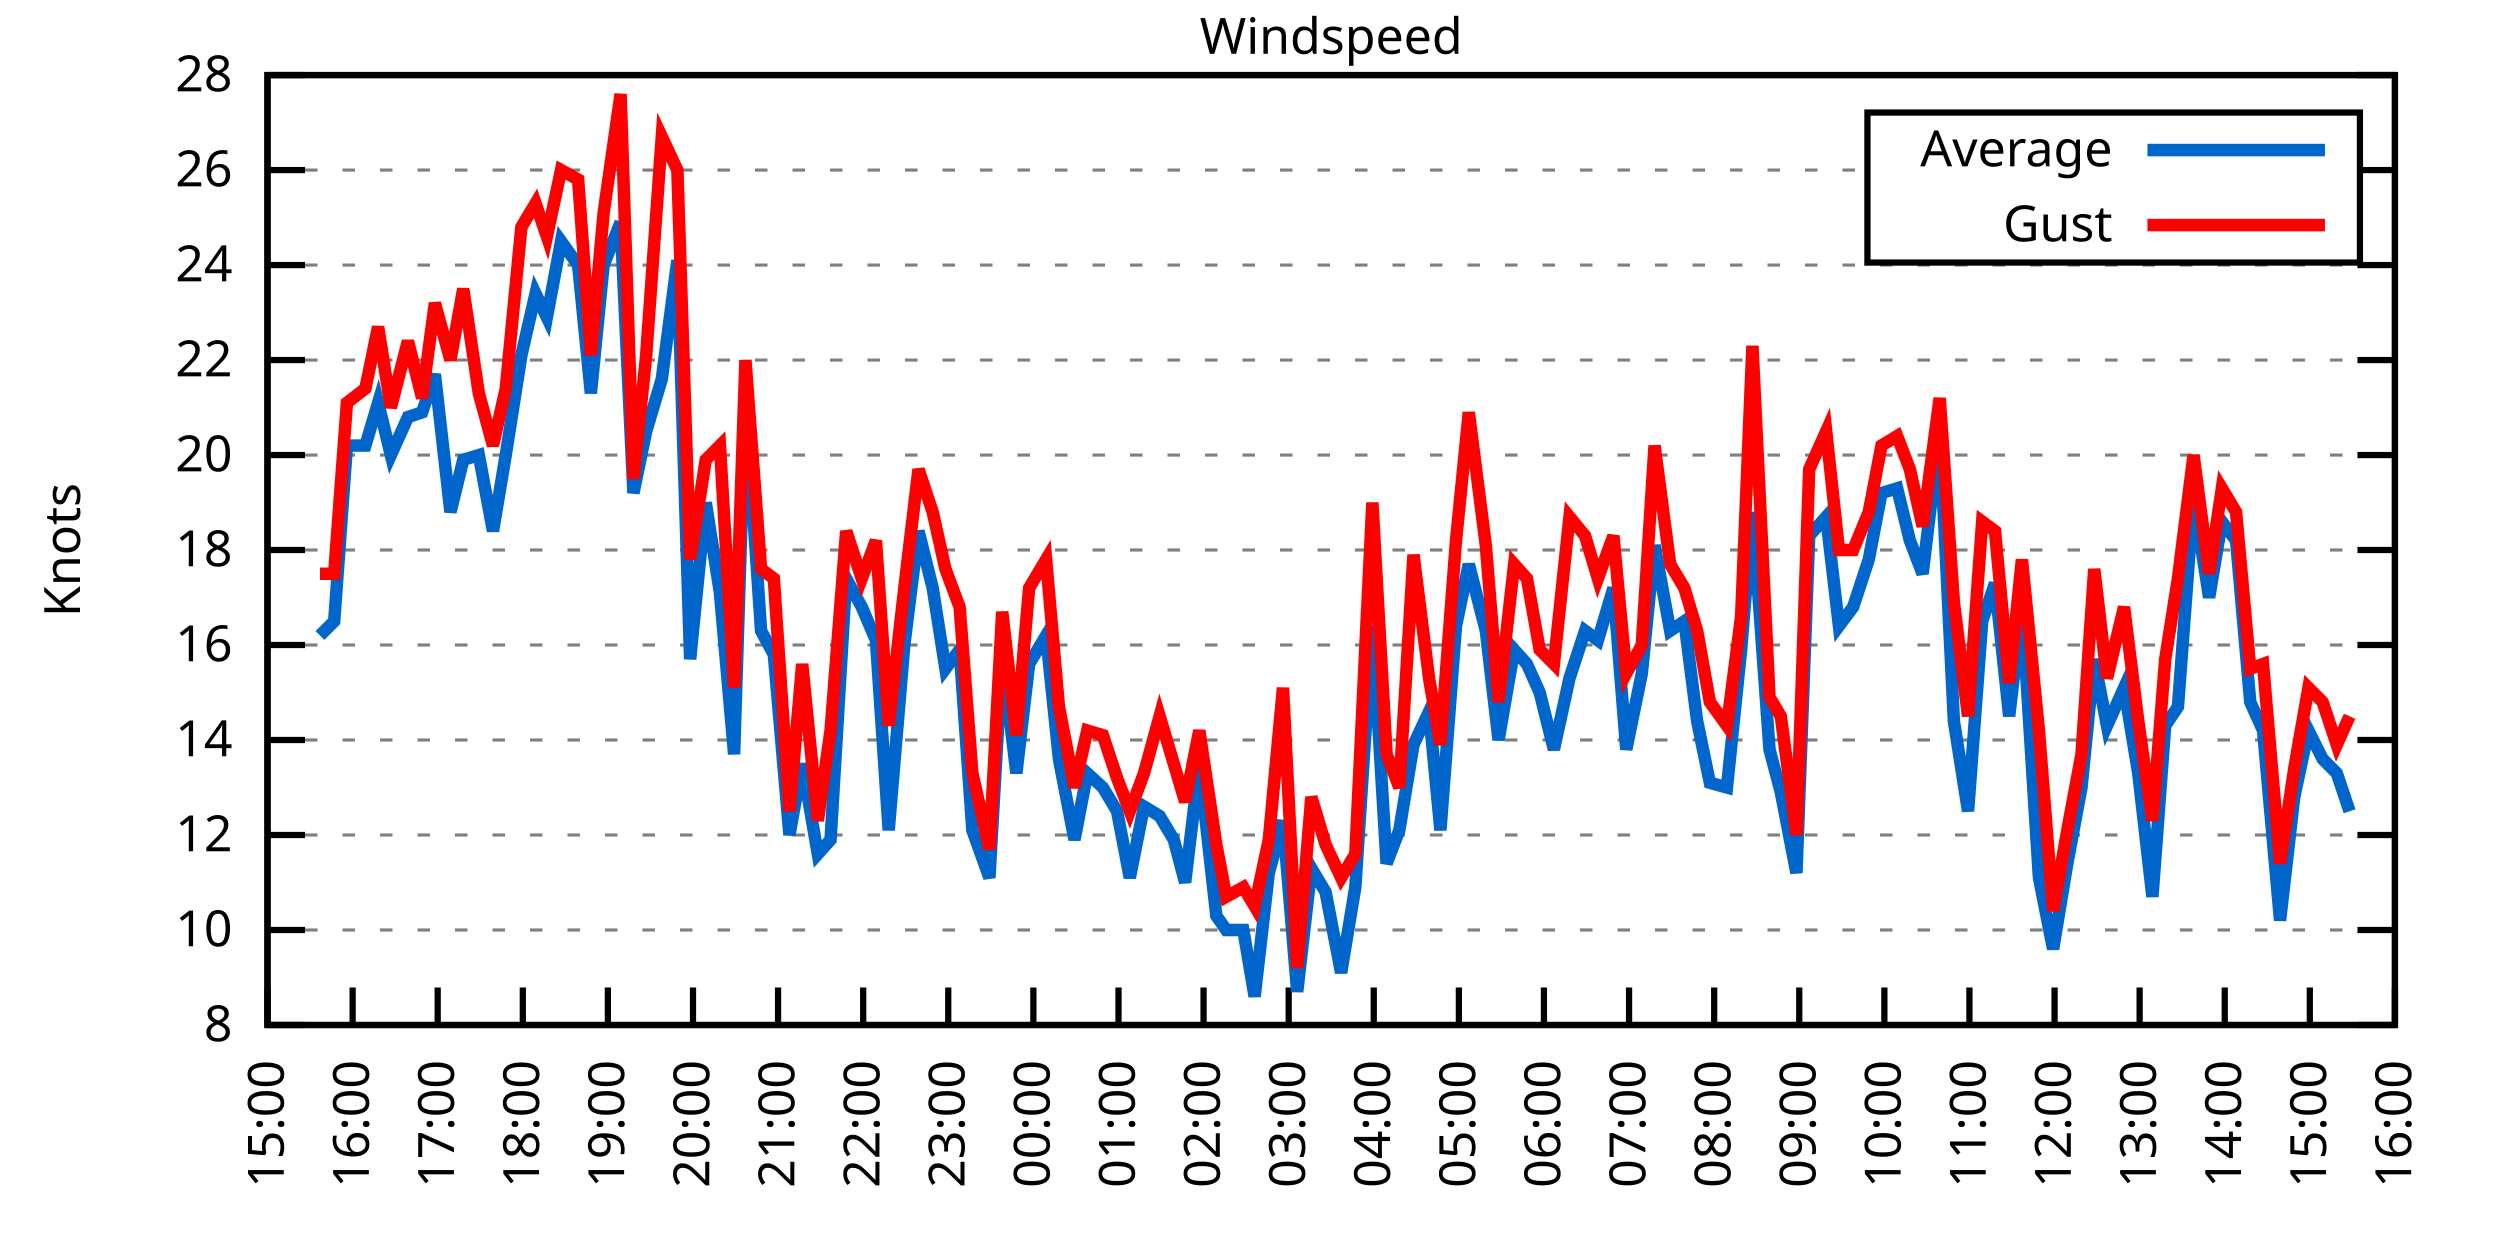
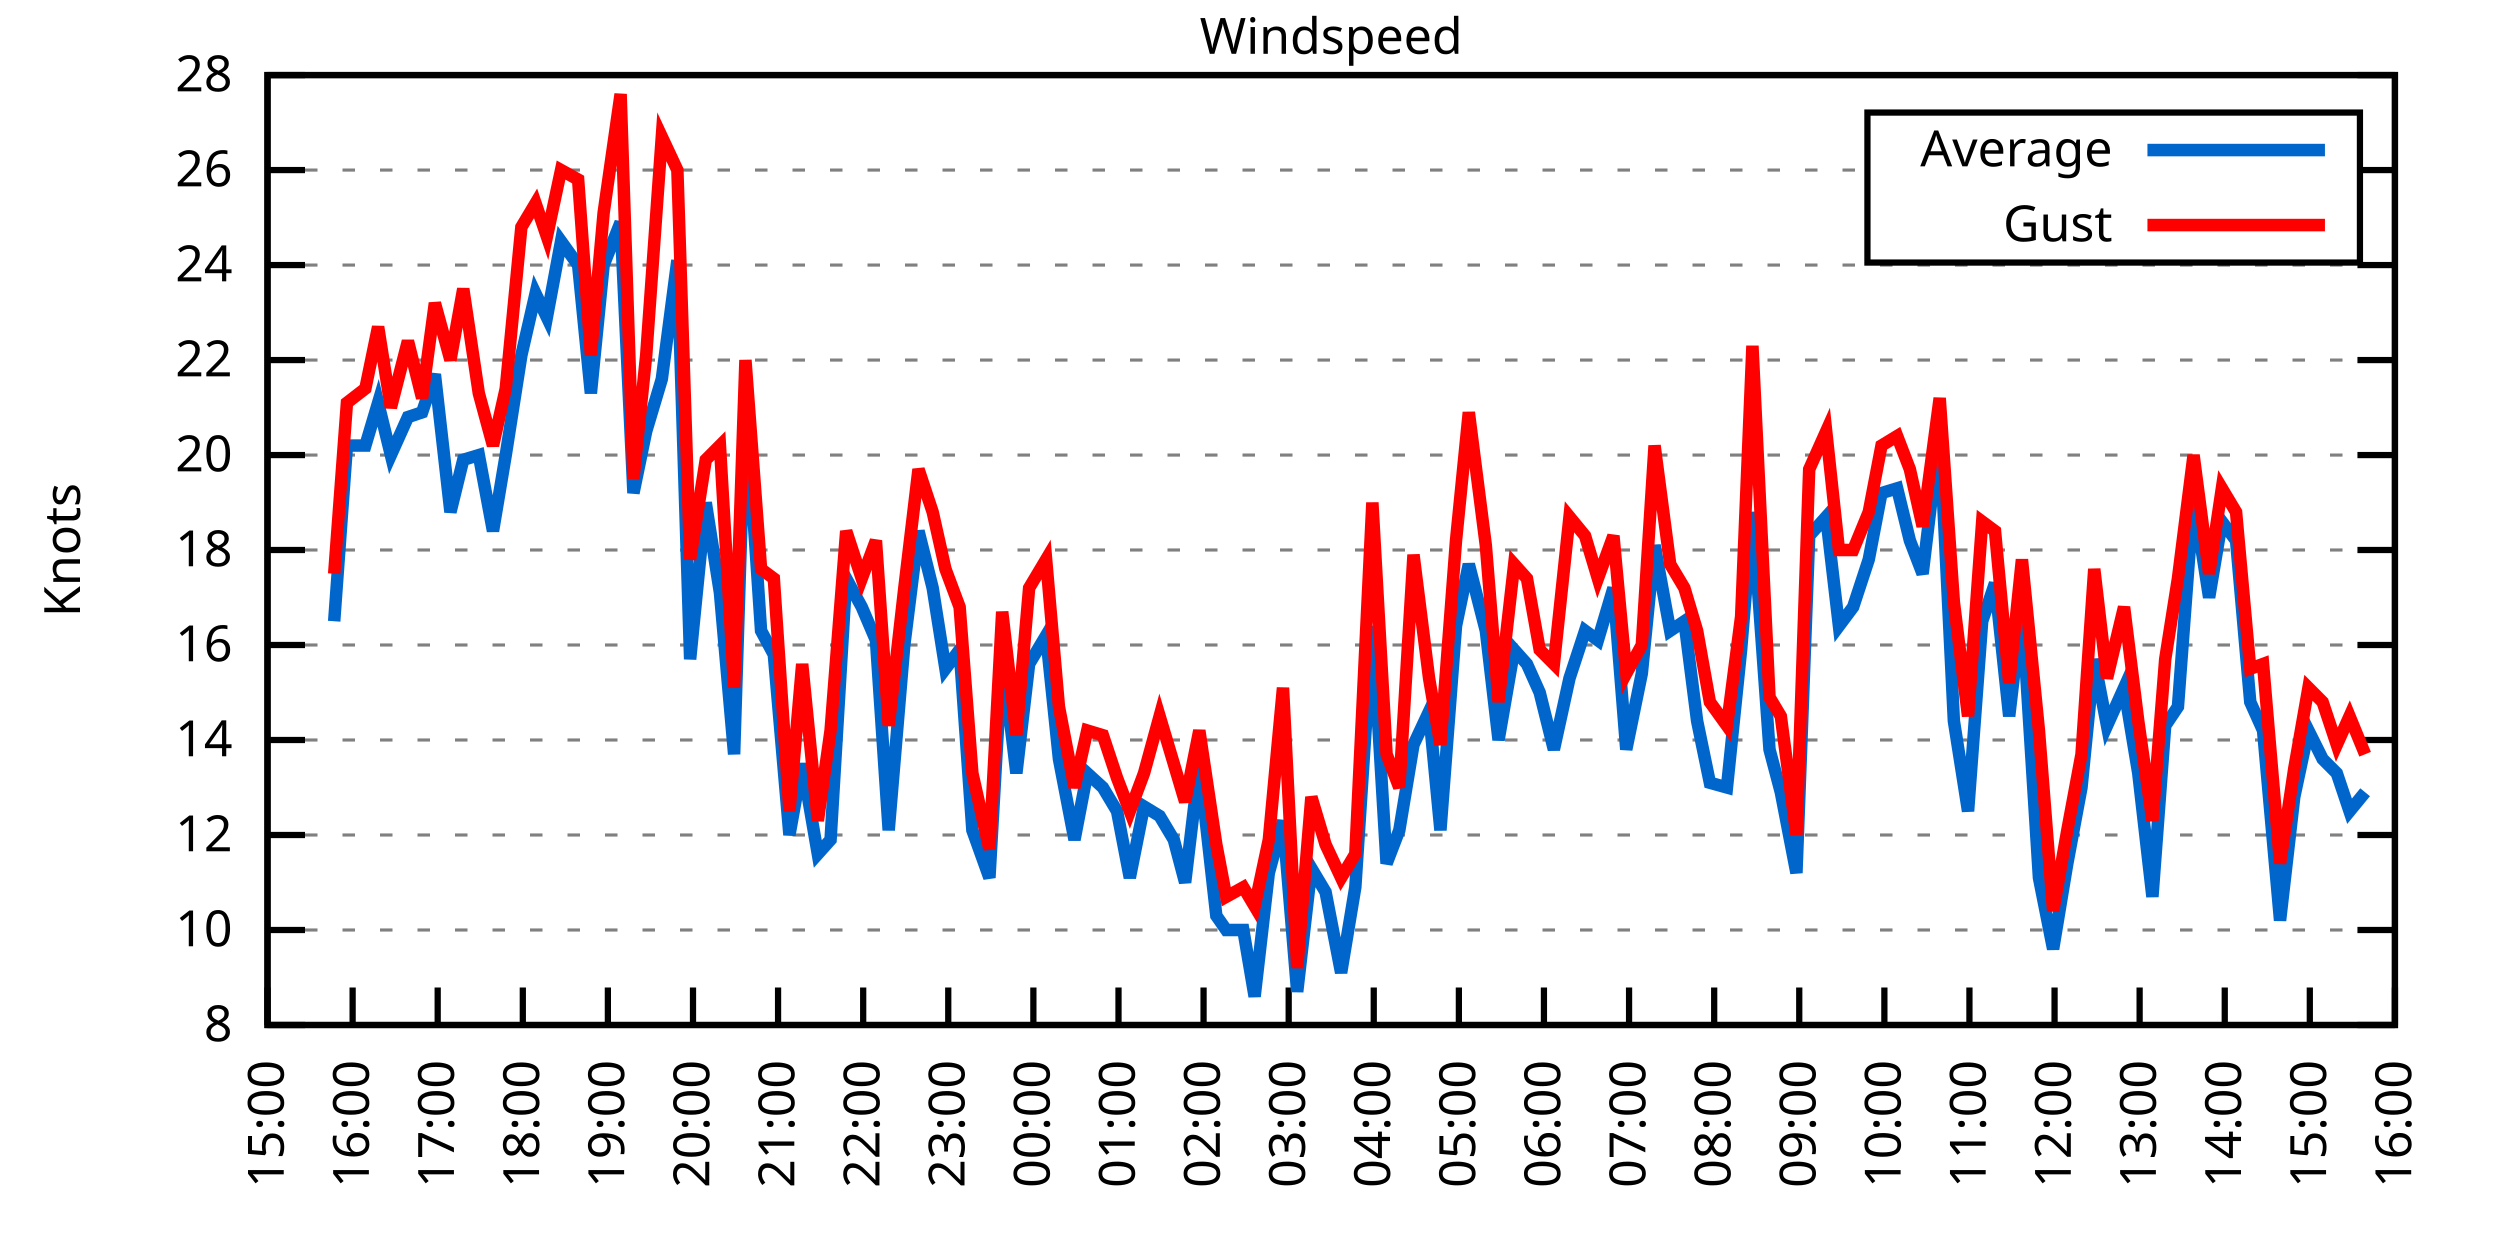
<svg xmlns="http://www.w3.org/2000/svg" xmlns:xlink="http://www.w3.org/1999/xlink" width="400" height="200" viewBox="0 0 400 200">
  <g id="gnuplot_canvas">
    <rect x="0" y="0" width="400" height="200" fill="none" />
    <defs>
      <circle id="gpDot" r="0.5" stroke-width="0.5" stroke="currentColor" />
      <path id="gpPt0" stroke-width="0.333" stroke="currentColor" d="M-1,0 h2 M0,-1 v2" />
      <path id="gpPt1" stroke-width="0.333" stroke="currentColor" d="M-1,-1 L1,1 M1,-1 L-1,1" />
      <path id="gpPt2" stroke-width="0.333" stroke="currentColor" d="M-1,0 L1,0 M0,-1 L0,1 M-1,-1 L1,1 M-1,1 L1,-1" />
      <rect id="gpPt3" stroke-width="0.333" stroke="currentColor" x="-1" y="-1" width="2" height="2" />
      <rect id="gpPt4" stroke-width="0.333" stroke="currentColor" fill="currentColor" x="-1" y="-1" width="2" height="2" />
      <circle id="gpPt5" stroke-width="0.333" stroke="currentColor" cx="0" cy="0" r="1" />
      <use xlink:href="#gpPt5" id="gpPt6" fill="currentColor" stroke="none" />
      <path id="gpPt7" stroke-width="0.333" stroke="currentColor" d="M0,-1.33 L-1.33,0.67 L1.33,0.67 z" />
      <use xlink:href="#gpPt7" id="gpPt8" fill="currentColor" stroke="none" />
      <use xlink:href="#gpPt7" id="gpPt9" stroke="currentColor" transform="rotate(180)" />
      <use xlink:href="#gpPt9" id="gpPt10" fill="currentColor" stroke="none" />
      <use xlink:href="#gpPt3" id="gpPt11" stroke="currentColor" transform="rotate(45)" />
      <use xlink:href="#gpPt11" id="gpPt12" fill="currentColor" stroke="none" />
      <path id="gpPt13" stroke-width="0.333" stroke="currentColor" d="M0,1.330 L1.265,0.411 L0.782,-1.067 L-0.782,-1.076 L-1.265,0.411 z" />
      <use xlink:href="#gpPt13" id="gpPt14" fill="currentColor" stroke="none" />
      <filter id="textbox" filterUnits="objectBoundingBox" x="0" y="0" height="1" width="1">
        <feFlood flood-color="white" flood-opacity="1" result="bgnd" />
        <feComposite in="SourceGraphic" in2="bgnd" operator="atop" />
      </filter>
      <filter id="greybox" filterUnits="objectBoundingBox" x="0" y="0" height="1" width="1">
        <feFlood flood-color="lightgrey" flood-opacity="1" result="grey" />
        <feComposite in="SourceGraphic" in2="grey" operator="atop" />
      </filter>
    </defs>
    <g fill="none" color="white" stroke="currentColor" stroke-width="1.00" stroke-linecap="butt" stroke-linejoin="miter">
</g>
    <g fill="none" color="black" stroke="currentColor" stroke-width="1.00" stroke-linecap="butt" stroke-linejoin="miter">
      <g stroke="none" shape-rendering="crispEdges">
        <polygon fill="rgb(255, 255, 255)" points="42.80,164.00 383.18,164.00 383.18,12.02 42.80,12.02 " />
      </g>
    </g>
    <g fill="none" color="black" stroke="currentColor" stroke-width="1.00" stroke-linecap="butt" stroke-linejoin="miter">
</g>
    <g fill="none" color="black" stroke="black" stroke-width="0.50" stroke-linecap="butt" stroke-linejoin="miter">
</g>
    <g fill="none" color="gray" stroke="currentColor" stroke-width="0.50" stroke-linecap="butt" stroke-linejoin="miter">
      <path stroke="gray" stroke-dasharray="2,4" class="gridline" d="M42.80,164.00 L383.19,164.00  " />
    </g>
    <g fill="none" color="gray" stroke="gray" stroke-width="1.00" stroke-linecap="butt" stroke-linejoin="miter">
</g>
    <g fill="none" color="black" stroke="currentColor" stroke-width="1.00" stroke-linecap="butt" stroke-linejoin="miter">
      <path stroke="black" d="M42.80,164.00 L48.80,164.00 M383.19,164.00 L377.19,164.00  " />
      <g transform="translate(37.20,166.60)" stroke="none" fill="black" font-family="Sans" font-size="8.00" text-anchor="end">
        <text>
          <tspan font-family="Sans"> 8</tspan>
        </text>
      </g>
    </g>
    <g fill="none" color="black" stroke="currentColor" stroke-width="1.00" stroke-linecap="butt" stroke-linejoin="miter">
</g>
    <g fill="none" color="black" stroke="black" stroke-width="0.50" stroke-linecap="butt" stroke-linejoin="miter">
</g>
    <g fill="none" color="gray" stroke="currentColor" stroke-width="0.50" stroke-linecap="butt" stroke-linejoin="miter">
      <path stroke="gray" stroke-dasharray="2,4" class="gridline" d="M42.80,148.80 L383.19,148.80  " />
    </g>
    <g fill="none" color="gray" stroke="gray" stroke-width="1.00" stroke-linecap="butt" stroke-linejoin="miter">
</g>
    <g fill="none" color="black" stroke="currentColor" stroke-width="1.00" stroke-linecap="butt" stroke-linejoin="miter">
      <path stroke="black" d="M42.80,148.80 L48.80,148.80 M383.19,148.80 L377.19,148.80  " />
      <g transform="translate(37.20,151.40)" stroke="none" fill="black" font-family="Sans" font-size="8.00" text-anchor="end">
        <text>
          <tspan font-family="Sans"> 10</tspan>
        </text>
      </g>
    </g>
    <g fill="none" color="black" stroke="currentColor" stroke-width="1.00" stroke-linecap="butt" stroke-linejoin="miter">
</g>
    <g fill="none" color="black" stroke="black" stroke-width="0.50" stroke-linecap="butt" stroke-linejoin="miter">
</g>
    <g fill="none" color="gray" stroke="currentColor" stroke-width="0.50" stroke-linecap="butt" stroke-linejoin="miter">
      <path stroke="gray" stroke-dasharray="2,4" class="gridline" d="M42.80,133.60 L383.19,133.60  " />
    </g>
    <g fill="none" color="gray" stroke="gray" stroke-width="1.00" stroke-linecap="butt" stroke-linejoin="miter">
</g>
    <g fill="none" color="black" stroke="currentColor" stroke-width="1.00" stroke-linecap="butt" stroke-linejoin="miter">
      <path stroke="black" d="M42.80,133.60 L48.80,133.60 M383.19,133.60 L377.19,133.60  " />
      <g transform="translate(37.20,136.20)" stroke="none" fill="black" font-family="Sans" font-size="8.00" text-anchor="end">
        <text>
          <tspan font-family="Sans"> 12</tspan>
        </text>
      </g>
    </g>
    <g fill="none" color="black" stroke="currentColor" stroke-width="1.00" stroke-linecap="butt" stroke-linejoin="miter">
</g>
    <g fill="none" color="black" stroke="black" stroke-width="0.50" stroke-linecap="butt" stroke-linejoin="miter">
</g>
    <g fill="none" color="gray" stroke="currentColor" stroke-width="0.50" stroke-linecap="butt" stroke-linejoin="miter">
      <path stroke="gray" stroke-dasharray="2,4" class="gridline" d="M42.80,118.40 L383.19,118.40  " />
    </g>
    <g fill="none" color="gray" stroke="gray" stroke-width="1.00" stroke-linecap="butt" stroke-linejoin="miter">
</g>
    <g fill="none" color="black" stroke="currentColor" stroke-width="1.00" stroke-linecap="butt" stroke-linejoin="miter">
      <path stroke="black" d="M42.80,118.40 L48.80,118.40 M383.19,118.40 L377.19,118.40  " />
      <g transform="translate(37.20,121.00)" stroke="none" fill="black" font-family="Sans" font-size="8.00" text-anchor="end">
        <text>
          <tspan font-family="Sans"> 14</tspan>
        </text>
      </g>
    </g>
    <g fill="none" color="black" stroke="currentColor" stroke-width="1.00" stroke-linecap="butt" stroke-linejoin="miter">
</g>
    <g fill="none" color="black" stroke="black" stroke-width="0.50" stroke-linecap="butt" stroke-linejoin="miter">
</g>
    <g fill="none" color="gray" stroke="currentColor" stroke-width="0.50" stroke-linecap="butt" stroke-linejoin="miter">
      <path stroke="gray" stroke-dasharray="2,4" class="gridline" d="M42.80,103.20 L383.19,103.20  " />
    </g>
    <g fill="none" color="gray" stroke="gray" stroke-width="1.00" stroke-linecap="butt" stroke-linejoin="miter">
</g>
    <g fill="none" color="black" stroke="currentColor" stroke-width="1.00" stroke-linecap="butt" stroke-linejoin="miter">
      <path stroke="black" d="M42.80,103.20 L48.80,103.20 M383.19,103.20 L377.19,103.20  " />
      <g transform="translate(37.20,105.80)" stroke="none" fill="black" font-family="Sans" font-size="8.00" text-anchor="end">
        <text>
          <tspan font-family="Sans"> 16</tspan>
        </text>
      </g>
    </g>
    <g fill="none" color="black" stroke="currentColor" stroke-width="1.00" stroke-linecap="butt" stroke-linejoin="miter">
</g>
    <g fill="none" color="black" stroke="black" stroke-width="0.50" stroke-linecap="butt" stroke-linejoin="miter">
</g>
    <g fill="none" color="gray" stroke="currentColor" stroke-width="0.50" stroke-linecap="butt" stroke-linejoin="miter">
      <path stroke="gray" stroke-dasharray="2,4" class="gridline" d="M42.80,88.00 L383.19,88.00  " />
    </g>
    <g fill="none" color="gray" stroke="gray" stroke-width="1.00" stroke-linecap="butt" stroke-linejoin="miter">
</g>
    <g fill="none" color="black" stroke="currentColor" stroke-width="1.00" stroke-linecap="butt" stroke-linejoin="miter">
      <path stroke="black" d="M42.80,88.00 L48.80,88.00 M383.19,88.00 L377.19,88.00  " />
      <g transform="translate(37.20,90.60)" stroke="none" fill="black" font-family="Sans" font-size="8.00" text-anchor="end">
        <text>
          <tspan font-family="Sans"> 18</tspan>
        </text>
      </g>
    </g>
    <g fill="none" color="black" stroke="currentColor" stroke-width="1.00" stroke-linecap="butt" stroke-linejoin="miter">
</g>
    <g fill="none" color="black" stroke="black" stroke-width="0.50" stroke-linecap="butt" stroke-linejoin="miter">
</g>
    <g fill="none" color="gray" stroke="currentColor" stroke-width="0.50" stroke-linecap="butt" stroke-linejoin="miter">
      <path stroke="gray" stroke-dasharray="2,4" class="gridline" d="M42.80,72.81 L383.19,72.81  " />
    </g>
    <g fill="none" color="gray" stroke="gray" stroke-width="1.00" stroke-linecap="butt" stroke-linejoin="miter">
</g>
    <g fill="none" color="black" stroke="currentColor" stroke-width="1.00" stroke-linecap="butt" stroke-linejoin="miter">
      <path stroke="black" d="M42.80,72.81 L48.80,72.81 M383.19,72.81 L377.19,72.81  " />
      <g transform="translate(37.20,75.41)" stroke="none" fill="black" font-family="Sans" font-size="8.00" text-anchor="end">
        <text>
          <tspan font-family="Sans"> 20</tspan>
        </text>
      </g>
    </g>
    <g fill="none" color="black" stroke="currentColor" stroke-width="1.00" stroke-linecap="butt" stroke-linejoin="miter">
</g>
    <g fill="none" color="black" stroke="black" stroke-width="0.50" stroke-linecap="butt" stroke-linejoin="miter">
</g>
    <g fill="none" color="gray" stroke="currentColor" stroke-width="0.50" stroke-linecap="butt" stroke-linejoin="miter">
      <path stroke="gray" stroke-dasharray="2,4" class="gridline" d="M42.80,57.61 L383.19,57.61  " />
    </g>
    <g fill="none" color="gray" stroke="gray" stroke-width="1.00" stroke-linecap="butt" stroke-linejoin="miter">
</g>
    <g fill="none" color="black" stroke="currentColor" stroke-width="1.00" stroke-linecap="butt" stroke-linejoin="miter">
      <path stroke="black" d="M42.80,57.61 L48.80,57.61 M383.19,57.61 L377.19,57.61  " />
      <g transform="translate(37.20,60.21)" stroke="none" fill="black" font-family="Sans" font-size="8.00" text-anchor="end">
        <text>
          <tspan font-family="Sans"> 22</tspan>
        </text>
      </g>
    </g>
    <g fill="none" color="black" stroke="currentColor" stroke-width="1.00" stroke-linecap="butt" stroke-linejoin="miter">
</g>
    <g fill="none" color="black" stroke="black" stroke-width="0.50" stroke-linecap="butt" stroke-linejoin="miter">
</g>
    <g fill="none" color="gray" stroke="currentColor" stroke-width="0.50" stroke-linecap="butt" stroke-linejoin="miter">
      <path stroke="gray" stroke-dasharray="2,4" class="gridline" d="M42.80,42.41 L383.19,42.41  " />
    </g>
    <g fill="none" color="gray" stroke="gray" stroke-width="1.00" stroke-linecap="butt" stroke-linejoin="miter">
</g>
    <g fill="none" color="black" stroke="currentColor" stroke-width="1.00" stroke-linecap="butt" stroke-linejoin="miter">
      <path stroke="black" d="M42.80,42.41 L48.80,42.41 M383.19,42.41 L377.19,42.41  " />
      <g transform="translate(37.20,45.01)" stroke="none" fill="black" font-family="Sans" font-size="8.00" text-anchor="end">
        <text>
          <tspan font-family="Sans"> 24</tspan>
        </text>
      </g>
    </g>
    <g fill="none" color="black" stroke="currentColor" stroke-width="1.00" stroke-linecap="butt" stroke-linejoin="miter">
</g>
    <g fill="none" color="black" stroke="black" stroke-width="0.50" stroke-linecap="butt" stroke-linejoin="miter">
</g>
    <g fill="none" color="gray" stroke="currentColor" stroke-width="0.50" stroke-linecap="butt" stroke-linejoin="miter">
      <path stroke="gray" stroke-dasharray="2,4" class="gridline" d="M42.80,27.21 L298.79,27.21 M377.59,27.21 L383.19,27.21  " />
    </g>
    <g fill="none" color="gray" stroke="gray" stroke-width="1.00" stroke-linecap="butt" stroke-linejoin="miter">
</g>
    <g fill="none" color="black" stroke="currentColor" stroke-width="1.00" stroke-linecap="butt" stroke-linejoin="miter">
      <path stroke="black" d="M42.80,27.21 L48.80,27.21 M383.19,27.21 L377.19,27.21  " />
      <g transform="translate(37.20,29.81)" stroke="none" fill="black" font-family="Sans" font-size="8.00" text-anchor="end">
        <text>
          <tspan font-family="Sans"> 26</tspan>
        </text>
      </g>
    </g>
    <g fill="none" color="black" stroke="currentColor" stroke-width="1.00" stroke-linecap="butt" stroke-linejoin="miter">
</g>
    <g fill="none" color="black" stroke="black" stroke-width="0.50" stroke-linecap="butt" stroke-linejoin="miter">
</g>
    <g fill="none" color="gray" stroke="currentColor" stroke-width="0.50" stroke-linecap="butt" stroke-linejoin="miter">
      <path stroke="gray" stroke-dasharray="2,4" class="gridline" d="M42.80,12.01 L383.19,12.01  " />
    </g>
    <g fill="none" color="gray" stroke="gray" stroke-width="1.00" stroke-linecap="butt" stroke-linejoin="miter">
</g>
    <g fill="none" color="black" stroke="currentColor" stroke-width="1.00" stroke-linecap="butt" stroke-linejoin="miter">
      <path stroke="black" d="M42.80,12.01 L48.80,12.01 M383.19,12.01 L377.19,12.01  " />
      <g transform="translate(37.20,14.61)" stroke="none" fill="black" font-family="Sans" font-size="8.00" text-anchor="end">
        <text>
          <tspan font-family="Sans"> 28</tspan>
        </text>
      </g>
    </g>
    <g fill="none" color="black" stroke="currentColor" stroke-width="1.00" stroke-linecap="butt" stroke-linejoin="miter">
      <path stroke="black" d="M42.80,164.00 L42.80,158.00  " />
      <g transform="translate(45.40,169.60) rotate(270.00)" stroke="none" fill="black" font-family="Sans" font-size="8.00" text-anchor="end">
        <text>
          <tspan font-family="Sans">15:00</tspan>
        </text>
      </g>
    </g>
    <g fill="none" color="black" stroke="currentColor" stroke-width="1.00" stroke-linecap="butt" stroke-linejoin="miter">
      <path stroke="black" d="M56.42,164.00 L56.42,158.00  " />
      <g transform="translate(59.02,169.60) rotate(270.00)" stroke="none" fill="black" font-family="Sans" font-size="8.00" text-anchor="end">
        <text>
          <tspan font-family="Sans">16:00</tspan>
        </text>
      </g>
    </g>
    <g fill="none" color="black" stroke="currentColor" stroke-width="1.00" stroke-linecap="butt" stroke-linejoin="miter">
      <path stroke="black" d="M70.03,164.00 L70.03,158.00  " />
      <g transform="translate(72.63,169.60) rotate(270.00)" stroke="none" fill="black" font-family="Sans" font-size="8.00" text-anchor="end">
        <text>
          <tspan font-family="Sans">17:00</tspan>
        </text>
      </g>
    </g>
    <g fill="none" color="black" stroke="currentColor" stroke-width="1.00" stroke-linecap="butt" stroke-linejoin="miter">
      <path stroke="black" d="M83.65,164.00 L83.65,158.00  " />
      <g transform="translate(86.25,169.60) rotate(270.00)" stroke="none" fill="black" font-family="Sans" font-size="8.00" text-anchor="end">
        <text>
          <tspan font-family="Sans">18:00</tspan>
        </text>
      </g>
    </g>
    <g fill="none" color="black" stroke="currentColor" stroke-width="1.00" stroke-linecap="butt" stroke-linejoin="miter">
      <path stroke="black" d="M97.26,164.00 L97.26,158.00  " />
      <g transform="translate(99.86,169.60) rotate(270.00)" stroke="none" fill="black" font-family="Sans" font-size="8.00" text-anchor="end">
        <text>
          <tspan font-family="Sans">19:00</tspan>
        </text>
      </g>
    </g>
    <g fill="none" color="black" stroke="currentColor" stroke-width="1.00" stroke-linecap="butt" stroke-linejoin="miter">
      <path stroke="black" d="M110.88,164.00 L110.88,158.00  " />
      <g transform="translate(113.48,169.60) rotate(270.00)" stroke="none" fill="black" font-family="Sans" font-size="8.00" text-anchor="end">
        <text>
          <tspan font-family="Sans">20:00</tspan>
        </text>
      </g>
    </g>
    <g fill="none" color="black" stroke="currentColor" stroke-width="1.00" stroke-linecap="butt" stroke-linejoin="miter">
      <path stroke="black" d="M124.49,164.00 L124.49,158.00  " />
      <g transform="translate(127.09,169.60) rotate(270.00)" stroke="none" fill="black" font-family="Sans" font-size="8.00" text-anchor="end">
        <text>
          <tspan font-family="Sans">21:00</tspan>
        </text>
      </g>
    </g>
    <g fill="none" color="black" stroke="currentColor" stroke-width="1.00" stroke-linecap="butt" stroke-linejoin="miter">
      <path stroke="black" d="M138.11,164.00 L138.11,158.00  " />
      <g transform="translate(140.71,169.60) rotate(270.00)" stroke="none" fill="black" font-family="Sans" font-size="8.00" text-anchor="end">
        <text>
          <tspan font-family="Sans">22:00</tspan>
        </text>
      </g>
    </g>
    <g fill="none" color="black" stroke="currentColor" stroke-width="1.00" stroke-linecap="butt" stroke-linejoin="miter">
      <path stroke="black" d="M151.72,164.00 L151.72,158.00  " />
      <g transform="translate(154.32,169.60) rotate(270.00)" stroke="none" fill="black" font-family="Sans" font-size="8.00" text-anchor="end">
        <text>
          <tspan font-family="Sans">23:00</tspan>
        </text>
      </g>
    </g>
    <g fill="none" color="black" stroke="currentColor" stroke-width="1.00" stroke-linecap="butt" stroke-linejoin="miter">
      <path stroke="black" d="M165.34,164.00 L165.34,158.00  " />
      <g transform="translate(167.94,169.60) rotate(270.00)" stroke="none" fill="black" font-family="Sans" font-size="8.00" text-anchor="end">
        <text>
          <tspan font-family="Sans">00:00</tspan>
        </text>
      </g>
    </g>
    <g fill="none" color="black" stroke="currentColor" stroke-width="1.00" stroke-linecap="butt" stroke-linejoin="miter">
      <path stroke="black" d="M178.96,164.00 L178.96,158.00  " />
      <g transform="translate(181.56,169.60) rotate(270.00)" stroke="none" fill="black" font-family="Sans" font-size="8.00" text-anchor="end">
        <text>
          <tspan font-family="Sans">01:00</tspan>
        </text>
      </g>
    </g>
    <g fill="none" color="black" stroke="currentColor" stroke-width="1.00" stroke-linecap="butt" stroke-linejoin="miter">
      <path stroke="black" d="M192.57,164.00 L192.57,158.00  " />
      <g transform="translate(195.17,169.60) rotate(270.00)" stroke="none" fill="black" font-family="Sans" font-size="8.00" text-anchor="end">
        <text>
          <tspan font-family="Sans">02:00</tspan>
        </text>
      </g>
    </g>
    <g fill="none" color="black" stroke="currentColor" stroke-width="1.00" stroke-linecap="butt" stroke-linejoin="miter">
      <path stroke="black" d="M206.19,164.00 L206.19,158.00  " />
      <g transform="translate(208.79,169.60) rotate(270.00)" stroke="none" fill="black" font-family="Sans" font-size="8.00" text-anchor="end">
        <text>
          <tspan font-family="Sans">03:00</tspan>
        </text>
      </g>
    </g>
    <g fill="none" color="black" stroke="currentColor" stroke-width="1.00" stroke-linecap="butt" stroke-linejoin="miter">
      <path stroke="black" d="M219.80,164.00 L219.80,158.00  " />
      <g transform="translate(222.40,169.60) rotate(270.00)" stroke="none" fill="black" font-family="Sans" font-size="8.00" text-anchor="end">
        <text>
          <tspan font-family="Sans">04:00</tspan>
        </text>
      </g>
    </g>
    <g fill="none" color="black" stroke="currentColor" stroke-width="1.00" stroke-linecap="butt" stroke-linejoin="miter">
      <path stroke="black" d="M233.42,164.00 L233.42,158.00  " />
      <g transform="translate(236.02,169.60) rotate(270.00)" stroke="none" fill="black" font-family="Sans" font-size="8.00" text-anchor="end">
        <text>
          <tspan font-family="Sans">05:00</tspan>
        </text>
      </g>
    </g>
    <g fill="none" color="black" stroke="currentColor" stroke-width="1.00" stroke-linecap="butt" stroke-linejoin="miter">
      <path stroke="black" d="M247.03,164.00 L247.03,158.00  " />
      <g transform="translate(249.63,169.60) rotate(270.00)" stroke="none" fill="black" font-family="Sans" font-size="8.00" text-anchor="end">
        <text>
          <tspan font-family="Sans">06:00</tspan>
        </text>
      </g>
    </g>
    <g fill="none" color="black" stroke="currentColor" stroke-width="1.00" stroke-linecap="butt" stroke-linejoin="miter">
      <path stroke="black" d="M260.65,164.00 L260.65,158.00  " />
      <g transform="translate(263.25,169.60) rotate(270.00)" stroke="none" fill="black" font-family="Sans" font-size="8.00" text-anchor="end">
        <text>
          <tspan font-family="Sans">07:00</tspan>
        </text>
      </g>
    </g>
    <g fill="none" color="black" stroke="currentColor" stroke-width="1.00" stroke-linecap="butt" stroke-linejoin="miter">
      <path stroke="black" d="M274.27,164.00 L274.27,158.00  " />
      <g transform="translate(276.87,169.60) rotate(270.00)" stroke="none" fill="black" font-family="Sans" font-size="8.00" text-anchor="end">
        <text>
          <tspan font-family="Sans">08:00</tspan>
        </text>
      </g>
    </g>
    <g fill="none" color="black" stroke="currentColor" stroke-width="1.00" stroke-linecap="butt" stroke-linejoin="miter">
      <path stroke="black" d="M287.88,164.00 L287.88,158.00  " />
      <g transform="translate(290.48,169.60) rotate(270.00)" stroke="none" fill="black" font-family="Sans" font-size="8.00" text-anchor="end">
        <text>
          <tspan font-family="Sans">09:00</tspan>
        </text>
      </g>
    </g>
    <g fill="none" color="black" stroke="currentColor" stroke-width="1.00" stroke-linecap="butt" stroke-linejoin="miter">
      <path stroke="black" d="M301.50,164.00 L301.50,158.00  " />
      <g transform="translate(304.10,169.60) rotate(270.00)" stroke="none" fill="black" font-family="Sans" font-size="8.00" text-anchor="end">
        <text>
          <tspan font-family="Sans">10:00</tspan>
        </text>
      </g>
    </g>
    <g fill="none" color="black" stroke="currentColor" stroke-width="1.00" stroke-linecap="butt" stroke-linejoin="miter">
      <path stroke="black" d="M315.11,164.00 L315.11,158.00  " />
      <g transform="translate(317.71,169.60) rotate(270.00)" stroke="none" fill="black" font-family="Sans" font-size="8.00" text-anchor="end">
        <text>
          <tspan font-family="Sans">11:00</tspan>
        </text>
      </g>
    </g>
    <g fill="none" color="black" stroke="currentColor" stroke-width="1.00" stroke-linecap="butt" stroke-linejoin="miter">
      <path stroke="black" d="M328.73,164.00 L328.73,158.00  " />
      <g transform="translate(331.33,169.60) rotate(270.00)" stroke="none" fill="black" font-family="Sans" font-size="8.00" text-anchor="end">
        <text>
          <tspan font-family="Sans">12:00</tspan>
        </text>
      </g>
    </g>
    <g fill="none" color="black" stroke="currentColor" stroke-width="1.00" stroke-linecap="butt" stroke-linejoin="miter">
      <path stroke="black" d="M342.34,164.00 L342.34,158.00  " />
      <g transform="translate(344.94,169.60) rotate(270.00)" stroke="none" fill="black" font-family="Sans" font-size="8.00" text-anchor="end">
        <text>
          <tspan font-family="Sans">13:00</tspan>
        </text>
      </g>
    </g>
    <g fill="none" color="black" stroke="currentColor" stroke-width="1.00" stroke-linecap="butt" stroke-linejoin="miter">
      <path stroke="black" d="M355.96,164.00 L355.96,158.00  " />
      <g transform="translate(358.56,169.60) rotate(270.00)" stroke="none" fill="black" font-family="Sans" font-size="8.00" text-anchor="end">
        <text>
          <tspan font-family="Sans">14:00</tspan>
        </text>
      </g>
    </g>
    <g fill="none" color="black" stroke="currentColor" stroke-width="1.00" stroke-linecap="butt" stroke-linejoin="miter">
      <path stroke="black" d="M369.57,164.00 L369.57,158.00  " />
      <g transform="translate(372.17,169.60) rotate(270.00)" stroke="none" fill="black" font-family="Sans" font-size="8.00" text-anchor="end">
        <text>
          <tspan font-family="Sans">15:00</tspan>
        </text>
      </g>
    </g>
    <g fill="none" color="black" stroke="currentColor" stroke-width="1.00" stroke-linecap="butt" stroke-linejoin="miter">
      <path stroke="black" d="M383.19,164.00 L383.19,158.00  " />
      <g transform="translate(385.79,169.60) rotate(270.00)" stroke="none" fill="black" font-family="Sans" font-size="8.00" text-anchor="end">
        <text>
          <tspan font-family="Sans">16:00</tspan>
        </text>
      </g>
    </g>
    <g fill="none" color="black" stroke="currentColor" stroke-width="1.00" stroke-linecap="butt" stroke-linejoin="miter">
</g>
    <g fill="none" color="black" stroke="currentColor" stroke-width="1.00" stroke-linecap="butt" stroke-linejoin="miter">
      <path stroke="black" d="M42.80,12.01 L42.80,164.00 L383.19,164.00 L383.19,12.01 L42.80,12.01 Z  " />
    </g>
    <g fill="none" color="black" stroke="currentColor" stroke-width="1.00" stroke-linecap="butt" stroke-linejoin="miter">
</g>
    <g fill="none" color="black" stroke="currentColor" stroke-width="1.00" stroke-linecap="butt" stroke-linejoin="miter">
      <path stroke="black" d="M298.79,42.01 L298.79,18.01 L377.59,18.01 L377.59,42.01 L298.79,42.01 Z  " />
    </g>
    <g id="Windspeed_plot_1">
      <g fill="none" color="white" stroke="black" stroke-width="2.00" stroke-linecap="butt" stroke-linejoin="miter">
</g>
      <g fill="none" color="black" stroke="currentColor" stroke-width="2.00" stroke-linecap="butt" stroke-linejoin="miter">
        <g transform="translate(337.99,26.61)" stroke="none" fill="black" font-family="Sans" font-size="8.00" text-anchor="end">
          <text>
            <tspan font-family="Sans">Average</tspan>
          </text>
        </g>
      </g>
      <g fill="none" color="black" stroke="currentColor" stroke-width="2.00" stroke-linecap="butt" stroke-linejoin="miter">
-         <path stroke="rgb(  0, 102, 204)" d="M343.59,24.01 L371.99,24.01 M51.20,101.68 L53.47,99.40 L55.51,71.29 L58.46,71.29 L60.50,64.45 L62.54,72.81   L65.27,66.73 L67.54,65.97 L69.58,59.89 L72.07,81.93 L74.12,73.57 L76.61,72.81 L78.88,84.97 L80.92,72.81   L83.42,56.85 L85.69,46.97 L87.50,50.77 L89.77,38.61 L92.50,42.41 L94.54,62.93 L96.58,42.41 L99.30,35.57   L101.35,78.89 L103.39,69.01 L105.89,60.65 L108.38,41.65 L110.42,105.48 L112.92,80.41 L115.19,94.84 L117.46,120.68   L119.27,63.69 L121.77,100.92 L123.81,104.72 L126.31,133.60 L128.35,122.20 L130.85,136.64 L132.89,134.36 L135.39,92.56   L137.88,97.12 L140.15,102.44 L142.19,132.84 L144.69,103.20 L146.96,84.97 L149.23,94.08 L151.27,107.00 L153.54,103.96   L155.58,132.84 L158.31,140.44 L160.35,104.72 L162.62,123.72 L164.66,106.24 L167.38,101.68 L169.43,121.44 L171.92,134.36   L173.96,123.72 L176.46,126.00 L178.73,129.80 L180.77,140.44 L183.04,129.04 L185.54,130.56 L187.81,134.36 L189.62,141.20   L191.89,122.20 L194.61,146.52 L196.20,148.80 L198.93,148.80 L200.74,159.44 L203.01,139.68 L205.28,131.32 L207.55,158.68   L209.82,138.92 L212.09,142.72 L214.58,155.64 L216.85,141.96 L219.58,100.16 L221.85,138.16 L223.89,132.84 L226.16,119.16   L228.65,113.84 L230.47,132.84 L232.96,100.16 L235.01,90.28 L237.73,100.92 L239.77,118.40 L242.27,103.96 L244.31,106.24   L246.35,110.80 L248.62,119.92 L251.12,108.52 L253.61,100.92 L255.66,102.44 L258.15,94.08 L260.20,119.92 L262.69,107.76   L264.73,87.25 L267.23,100.92 L269.50,99.40 L271.54,115.36 L273.58,125.24 L276.31,126.00 L278.58,103.96 L280.39,81.93   L283.12,119.92 L284.93,126.76 L287.43,139.68 L289.47,85.73 L292.19,82.69 L294.23,100.16 L296.50,97.12 L299.00,89.52   L301.04,78.89 L303.54,78.13 L305.58,86.49 L307.62,91.80 L310.35,69.01 L312.62,115.36 L314.89,129.80 L317.15,99.40   L319.20,93.32 L321.47,114.60 L323.51,97.12 L326.23,140.44 L328.50,151.84 L330.77,138.16 L333.04,126.00 L335.08,105.48   L337.12,116.12 L339.85,110.04 L342.12,123.72 L344.39,143.48 L346.43,116.12 L348.47,113.08 L350.97,79.65 L353.46,95.60   L355.50,83.45 L357.77,86.49 L360.04,112.32 L362.09,116.88 L364.81,147.28 L367.08,127.52 L369.35,116.88 L371.62,121.44   L373.89,123.72 L375.93,129.80  " />
+         <path stroke="rgb(  0, 102, 204)" d="M343.59,24.01 L371.99,24.01 M53.47,99.40 L55.51,71.29 L58.46,71.29 L60.50,64.45 L62.54,72.81 L65.27,66.73   L67.54,65.97 L69.58,59.89 L72.07,81.93 L74.12,73.57 L76.61,72.81 L78.88,84.97 L80.92,72.81 L83.42,56.85   L85.69,46.97 L87.50,50.77 L89.77,38.61 L92.50,42.41 L94.54,62.93 L96.58,42.41 L99.30,35.57 L101.35,78.89   L103.39,69.01 L105.89,60.65 L108.38,41.65 L110.42,105.48 L112.92,80.41 L115.19,94.84 L117.46,120.68 L119.27,63.69   L121.77,100.92 L123.81,104.72 L126.31,133.60 L128.35,122.20 L130.85,136.64 L132.89,134.36 L135.39,92.56 L137.88,97.12   L140.15,102.44 L142.19,132.84 L144.69,103.20 L146.96,84.97 L149.23,94.08 L151.27,107.00 L153.54,103.96 L155.58,132.84   L158.31,140.44 L160.35,104.72 L162.62,123.72 L164.66,106.24 L167.38,101.68 L169.43,121.44 L171.92,134.36 L173.96,123.72   L176.46,126.00 L178.73,129.80 L180.77,140.44 L183.04,129.04 L185.54,130.56 L187.81,134.36 L189.62,141.20 L191.89,122.20   L194.61,146.52 L196.20,148.80 L198.93,148.80 L200.74,159.44 L203.01,139.68 L205.28,131.32 L207.55,158.68 L209.82,138.92   L212.09,142.72 L214.58,155.64 L216.85,141.96 L219.58,100.16 L221.85,138.16 L223.89,132.84 L226.16,119.16 L228.65,113.84   L230.47,132.84 L232.96,100.16 L235.01,90.28 L237.73,100.92 L239.77,118.40 L242.27,103.96 L244.31,106.24 L246.35,110.80   L248.62,119.92 L251.12,108.52 L253.61,100.92 L255.66,102.44 L258.15,94.08 L260.20,119.92 L262.69,107.76 L264.73,87.25   L267.23,100.92 L269.50,99.40 L271.54,115.36 L273.58,125.24 L276.31,126.00 L278.58,103.96 L280.39,81.93 L283.12,119.92   L284.93,126.76 L287.43,139.68 L289.47,85.73 L292.19,82.69 L294.23,100.16 L296.50,97.12 L299.00,89.52 L301.04,78.89   L303.54,78.13 L305.58,86.49 L307.62,91.80 L310.35,69.01 L312.62,115.36 L314.89,129.80 L317.15,99.40 L319.20,93.32   L321.47,114.60 L323.51,97.12 L326.23,140.44 L328.50,151.84 L330.77,138.16 L333.04,126.00 L335.08,105.48 L337.12,116.12   L339.85,110.04 L342.12,123.72 L344.39,143.48 L346.43,116.12 L348.47,113.08 L350.97,79.65 L353.46,95.60 L355.50,83.45   L357.77,86.49 L360.04,112.32 L362.09,116.88 L364.81,147.28 L367.08,127.52 L369.35,116.88 L371.62,121.44 L373.89,123.72   L375.93,129.80 L378.42,126.76  " />
      </g>
    </g>
    <g id="Windspeed_plot_2">
      <g fill="none" color="black" stroke="currentColor" stroke-width="2.00" stroke-linecap="butt" stroke-linejoin="miter">
        <g transform="translate(337.99,38.61)" stroke="none" fill="black" font-family="Sans" font-size="8.00" text-anchor="end">
          <text>
            <tspan font-family="Sans">Gust</tspan>
          </text>
        </g>
      </g>
      <g fill="none" color="black" stroke="currentColor" stroke-width="2.00" stroke-linecap="butt" stroke-linejoin="miter">
-         <path stroke="rgb(255,   0,   0)" d="M343.59,36.01 L371.99,36.01 M51.20,91.80 L53.47,91.80 L55.51,64.45 L58.46,62.17 L60.50,52.29 L62.54,65.21   L65.27,54.57 L67.54,63.69 L69.58,48.49 L72.07,57.61 L74.12,46.21 L76.61,62.93 L78.88,71.29 L80.92,62.17   L83.42,36.33 L85.69,32.53 L87.50,37.85 L89.77,27.21 L92.50,28.73 L94.54,56.85 L96.58,34.05 L99.30,15.05   L101.35,76.61 L103.39,56.85 L105.89,21.89 L108.38,27.21 L110.42,89.52 L112.92,73.57 L115.19,71.29 L117.46,110.04   L119.27,57.61 L121.77,91.04 L123.81,92.56 L126.31,129.80 L128.35,106.24 L130.85,131.32 L132.89,116.88 L135.39,84.97   L137.88,92.56 L140.15,86.49 L142.19,116.12 L144.69,94.08 L146.96,75.09 L149.23,81.93 L151.27,91.04 L153.54,97.12   L155.58,123.72 L158.31,135.88 L160.35,97.88 L162.62,117.64 L164.66,94.08 L167.38,89.52 L169.43,113.08 L171.92,126.00   L173.96,116.88 L176.46,117.64 L178.73,124.48 L180.77,129.80 L183.04,123.72 L185.54,114.60 L187.81,122.20 L189.62,128.28   L191.89,116.88 L194.61,135.12 L196.20,143.48 L198.93,141.96 L200.74,145.00 L203.01,134.36 L205.28,110.04 L207.55,154.88   L209.82,127.52 L212.09,135.12 L214.58,140.44 L216.85,136.64 L219.58,80.41 L221.85,120.68 L223.89,126.00 L226.16,88.76   L228.65,108.52 L230.47,119.16 L232.96,86.49 L235.01,65.97 L237.73,87.25 L239.77,112.32 L242.27,90.28 L244.31,92.56   L246.35,103.96 L248.62,106.24 L251.12,82.69 L253.61,85.73 L255.66,92.56 L258.15,85.73 L260.20,107.76 L262.69,103.20   L264.73,71.29 L267.23,90.28 L269.50,94.08 L271.54,100.92 L273.58,112.32 L276.31,116.12 L278.58,98.64 L280.39,55.33   L283.12,111.56 L284.93,114.60 L287.43,133.60 L289.47,75.09 L292.19,69.01 L294.23,88.00 L296.50,88.00 L299.00,81.93   L301.04,71.29 L303.54,69.77 L305.58,75.09 L307.62,84.21 L310.35,63.69 L312.62,96.36 L314.89,114.60 L317.15,83.45   L319.20,84.97 L321.47,109.28 L323.51,89.52 L326.23,116.88 L328.50,145.76 L330.77,132.84 L333.04,120.68 L335.08,91.04   L337.12,108.52 L339.85,97.12 L342.12,115.36 L344.39,131.32 L346.43,105.48 L348.47,92.56 L350.97,72.81 L353.46,91.80   L355.50,78.13 L357.77,81.93 L360.04,107.00 L362.09,106.24 L364.81,138.16 L367.08,122.96 L369.35,110.04 L371.62,112.32   L373.89,119.16 L375.93,114.60  " />
+         <path stroke="rgb(255,   0,   0)" d="M343.59,36.01 L371.99,36.01 M53.47,91.80 L55.51,64.45 L58.46,62.17 L60.50,52.29 L62.54,65.21 L65.27,54.57   L67.54,63.69 L69.58,48.49 L72.07,57.61 L74.12,46.21 L76.61,62.93 L78.88,71.29 L80.92,62.17 L83.42,36.33   L85.69,32.53 L87.50,37.85 L89.77,27.21 L92.50,28.73 L94.54,56.85 L96.58,34.05 L99.30,15.05 L101.35,76.61   L103.39,56.85 L105.89,21.89 L108.38,27.21 L110.42,89.52 L112.92,73.57 L115.19,71.29 L117.46,110.04 L119.27,57.61   L121.77,91.04 L123.81,92.56 L126.31,129.80 L128.35,106.24 L130.85,131.32 L132.89,116.88 L135.39,84.97 L137.88,92.56   L140.15,86.49 L142.19,116.12 L144.69,94.08 L146.96,75.09 L149.23,81.93 L151.27,91.04 L153.54,97.12 L155.58,123.72   L158.31,135.88 L160.35,97.88 L162.62,117.64 L164.66,94.08 L167.38,89.52 L169.43,113.08 L171.92,126.00 L173.96,116.88   L176.46,117.64 L178.73,124.48 L180.77,129.80 L183.04,123.72 L185.54,114.60 L187.81,122.20 L189.62,128.28 L191.89,116.88   L194.61,135.12 L196.20,143.48 L198.93,141.96 L200.74,145.00 L203.01,134.36 L205.28,110.04 L207.55,154.88 L209.82,127.52   L212.09,135.12 L214.58,140.44 L216.85,136.64 L219.58,80.41 L221.85,120.68 L223.89,126.00 L226.16,88.76 L228.65,108.52   L230.47,119.16 L232.96,86.49 L235.01,65.97 L237.73,87.25 L239.77,112.32 L242.27,90.28 L244.31,92.56 L246.35,103.96   L248.62,106.24 L251.12,82.69 L253.61,85.73 L255.66,92.56 L258.15,85.73 L260.20,107.76 L262.69,103.20 L264.73,71.29   L267.23,90.28 L269.50,94.08 L271.54,100.92 L273.58,112.32 L276.31,116.12 L278.58,98.64 L280.39,55.33 L283.12,111.56   L284.93,114.60 L287.43,133.60 L289.47,75.09 L292.19,69.01 L294.23,88.00 L296.50,88.00 L299.00,81.93 L301.04,71.29   L303.54,69.77 L305.58,75.09 L307.62,84.21 L310.35,63.69 L312.62,96.36 L314.89,114.60 L317.15,83.45 L319.20,84.97   L321.47,109.28 L323.51,89.52 L326.23,116.88 L328.50,145.76 L330.77,132.84 L333.04,120.68 L335.08,91.04 L337.12,108.52   L339.85,97.12 L342.12,115.36 L344.39,131.32 L346.43,105.48 L348.47,92.56 L350.97,72.81 L353.46,91.80 L355.50,78.13   L357.77,81.93 L360.04,107.00 L362.09,106.24 L364.81,138.16 L367.08,122.96 L369.35,110.04 L371.62,112.32 L373.89,119.16   L375.93,114.60 L378.42,120.68  " />
      </g>
    </g>
    <g fill="none" color="black" stroke="currentColor" stroke-width="2.00" stroke-linecap="butt" stroke-linejoin="miter">
</g>
    <g fill="none" color="black" stroke="black" stroke-width="1.00" stroke-linecap="butt" stroke-linejoin="miter">
</g>
    <g fill="none" color="black" stroke="currentColor" stroke-width="1.00" stroke-linecap="butt" stroke-linejoin="miter">
      <path stroke="black" d="M42.80,12.01 L42.80,164.00 L383.19,164.00 L383.19,12.01 L42.80,12.01 Z  " />
      <g transform="translate(12.80,88.01) rotate(270.00)" stroke="none" fill="black" font-family="Sans" font-size="8.00" text-anchor="middle">
        <text>
          <tspan font-family="Sans">Knots</tspan>
        </text>
      </g>
    </g>
    <g fill="none" color="black" stroke="currentColor" stroke-width="1.00" stroke-linecap="butt" stroke-linejoin="miter">
</g>
    <g fill="none" color="black" stroke="currentColor" stroke-width="1.00" stroke-linecap="butt" stroke-linejoin="miter">
      <g transform="translate(212.99,8.61)" stroke="none" fill="black" font-family="Sans" font-size="8.00" text-anchor="middle">
        <text>
          <tspan font-family="Sans">Windspeed</tspan>
        </text>
      </g>
    </g>
    <g fill="none" color="black" stroke="currentColor" stroke-width="1.00" stroke-linecap="butt" stroke-linejoin="miter">
</g>
  </g>
</svg>
